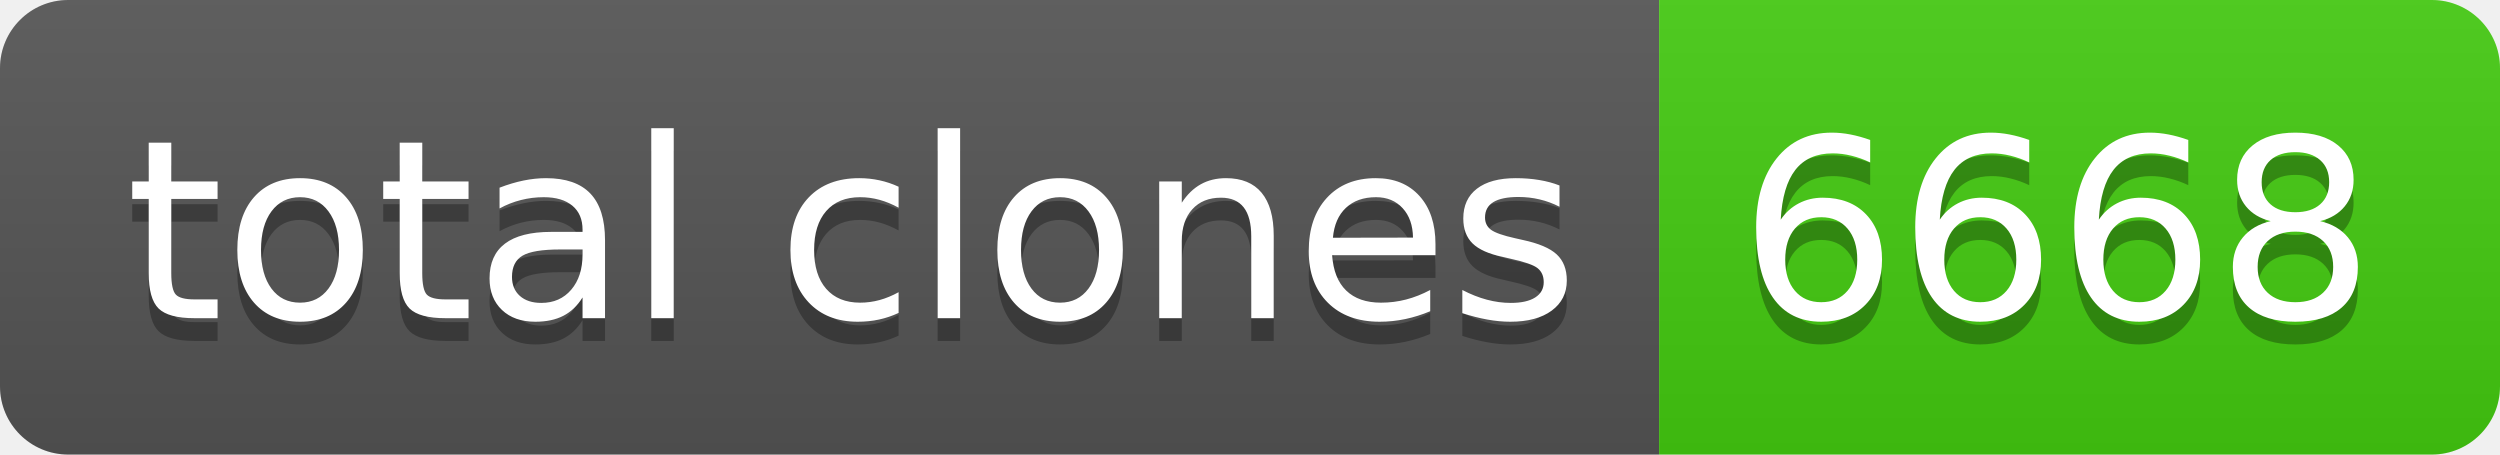
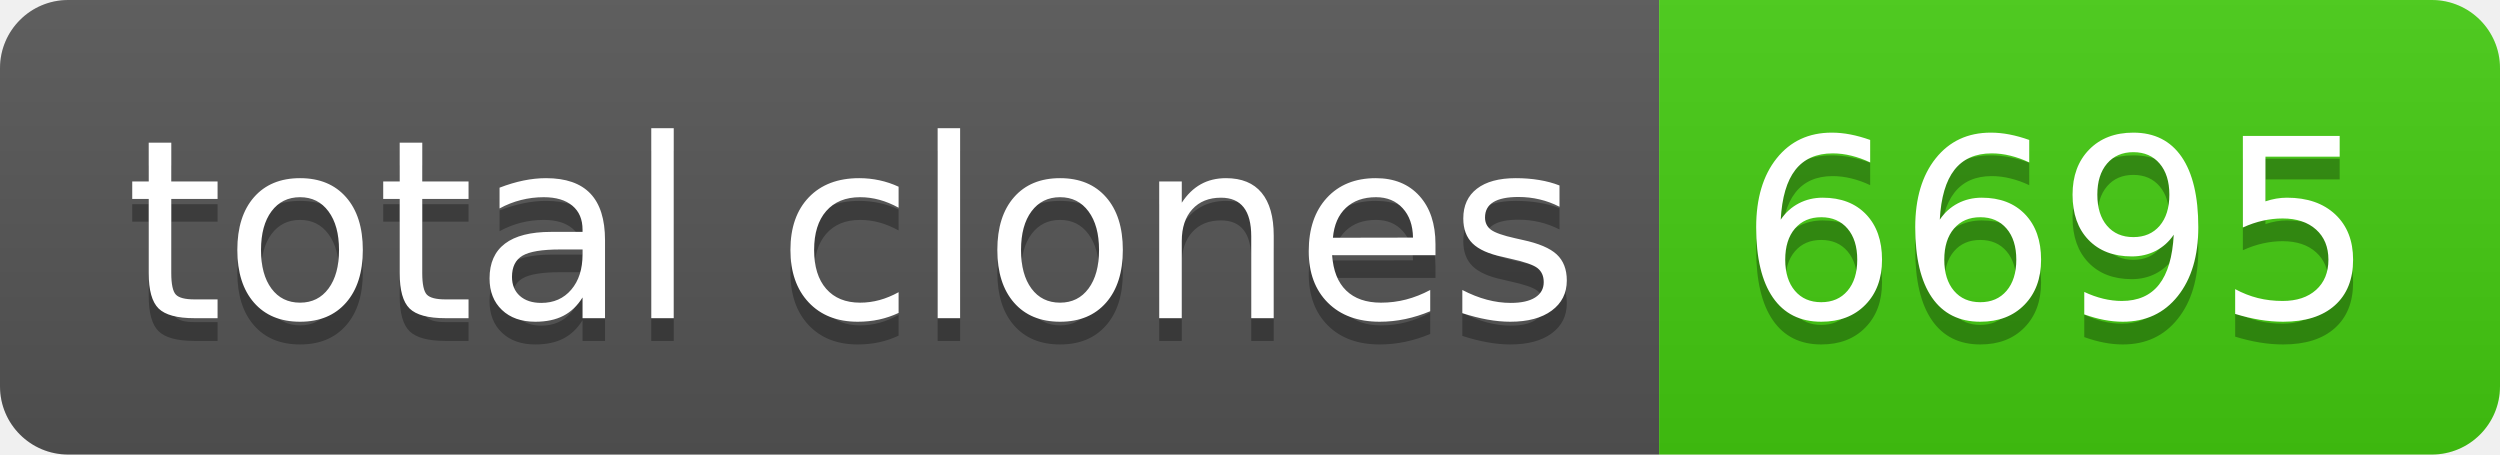
- <svg xmlns="http://www.w3.org/2000/svg" width="110" height="20" role="img" aria-label="total clones: 6668">
+ <svg xmlns="http://www.w3.org/2000/svg" width="110" height="20" role="img" aria-label="total clones: 6695">
  <linearGradient id="s" x2="0" y2="100%">
    <stop offset="0" stop-color="#bbb" stop-opacity=".1" />
    <stop offset="1" stop-opacity=".1" />
  </linearGradient>
  <clipPath id="r">
    <rect width="110" height="20" rx="3" fill="#fff" />
  </clipPath>
  <g clip-path="url(#r)">
    <rect width="73" height="20" fill="#555" />
    <rect x="73" width="37" height="20" fill="#4c1" />
    <rect width="110" height="20" fill="url(#s)" />
  </g>
  <g fill="#fff" text-anchor="middle" font-family="Verdana,Geneva,DejaVu Sans,sans-serif" text-rendering="geometricPrecision" font-size="110">
    <text aria-hidden="true" x="375" y="150" fill="#010101" fill-opacity=".3" transform="scale(.1)" textLength="630">total clones</text>
    <text x="375" y="140" transform="scale(.1)" fill="#fff" textLength="630">total clones</text>
-     <text aria-hidden="true" x="905" y="150" fill="#010101" fill-opacity=".3" transform="scale(.1)" textLength="270">6668</text>
-     <text x="905" y="140" transform="scale(.1)" fill="#fff" textLength="270">6668</text>
+     <text aria-hidden="true" x="905" y="150" fill="#010101" fill-opacity=".3" transform="scale(.1)" textLength="270">6695</text>
+     <text x="905" y="140" transform="scale(.1)" fill="#fff" textLength="270">6695</text>
  </g>
</svg>
